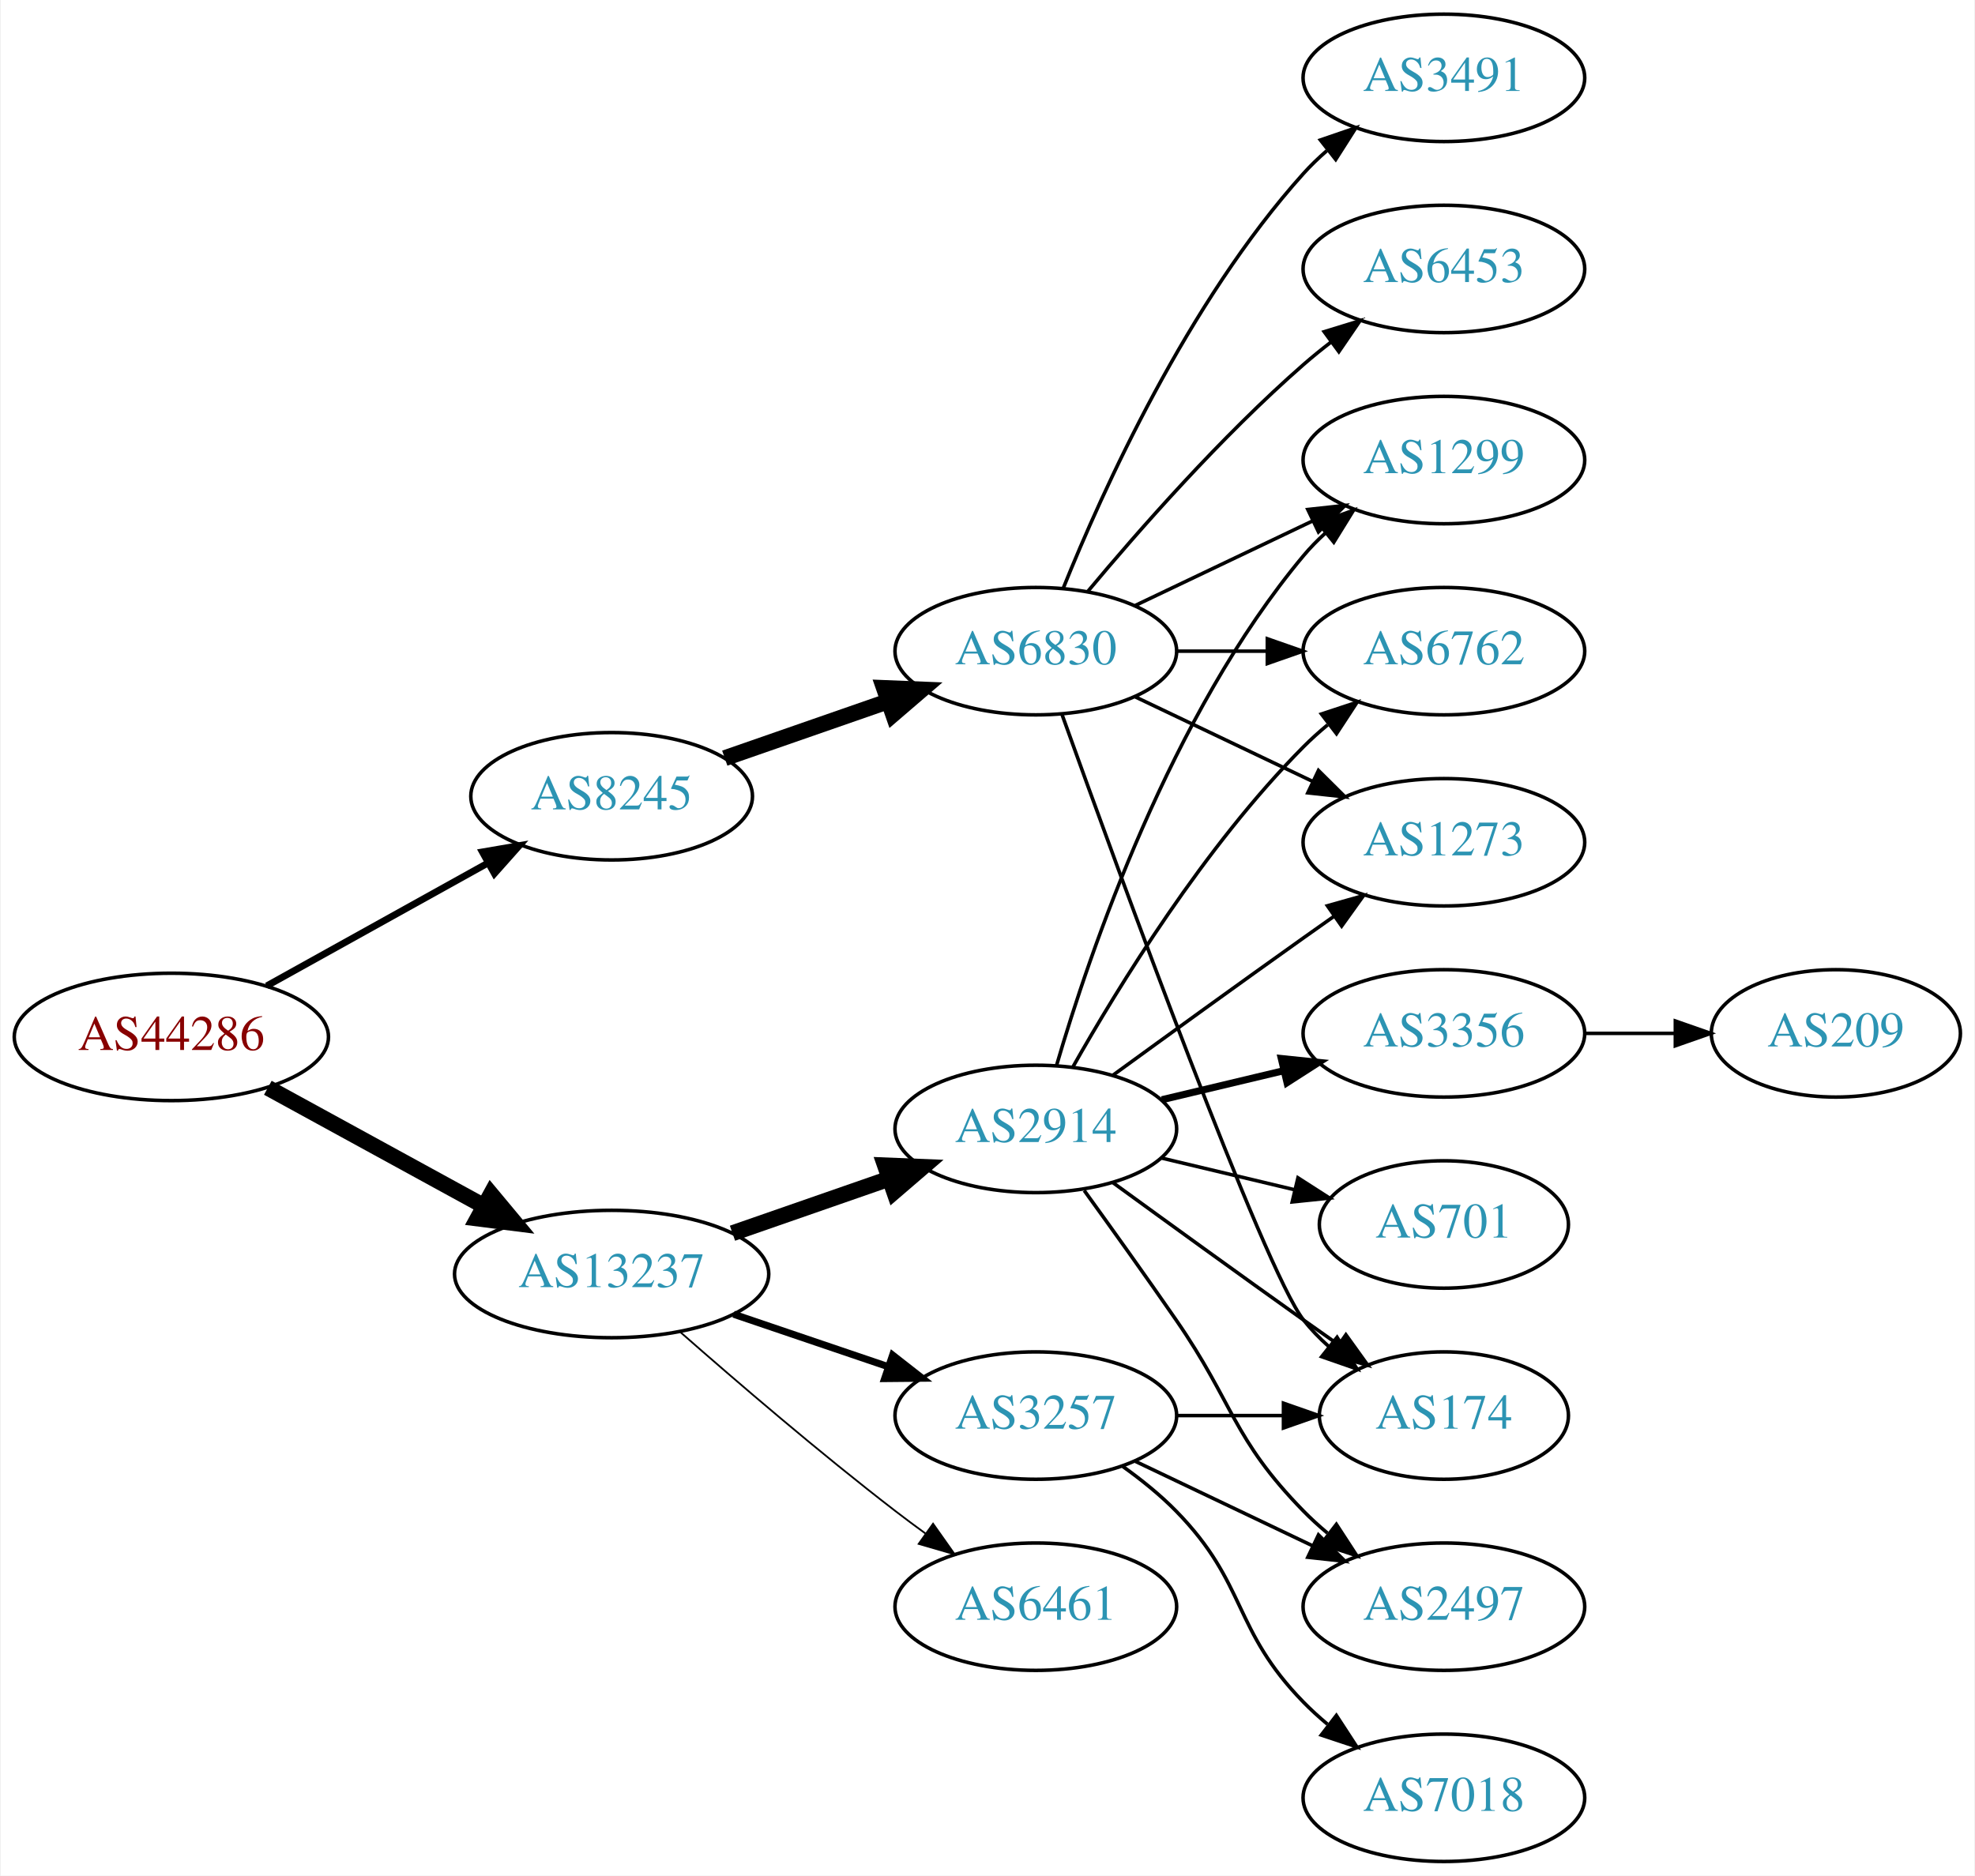
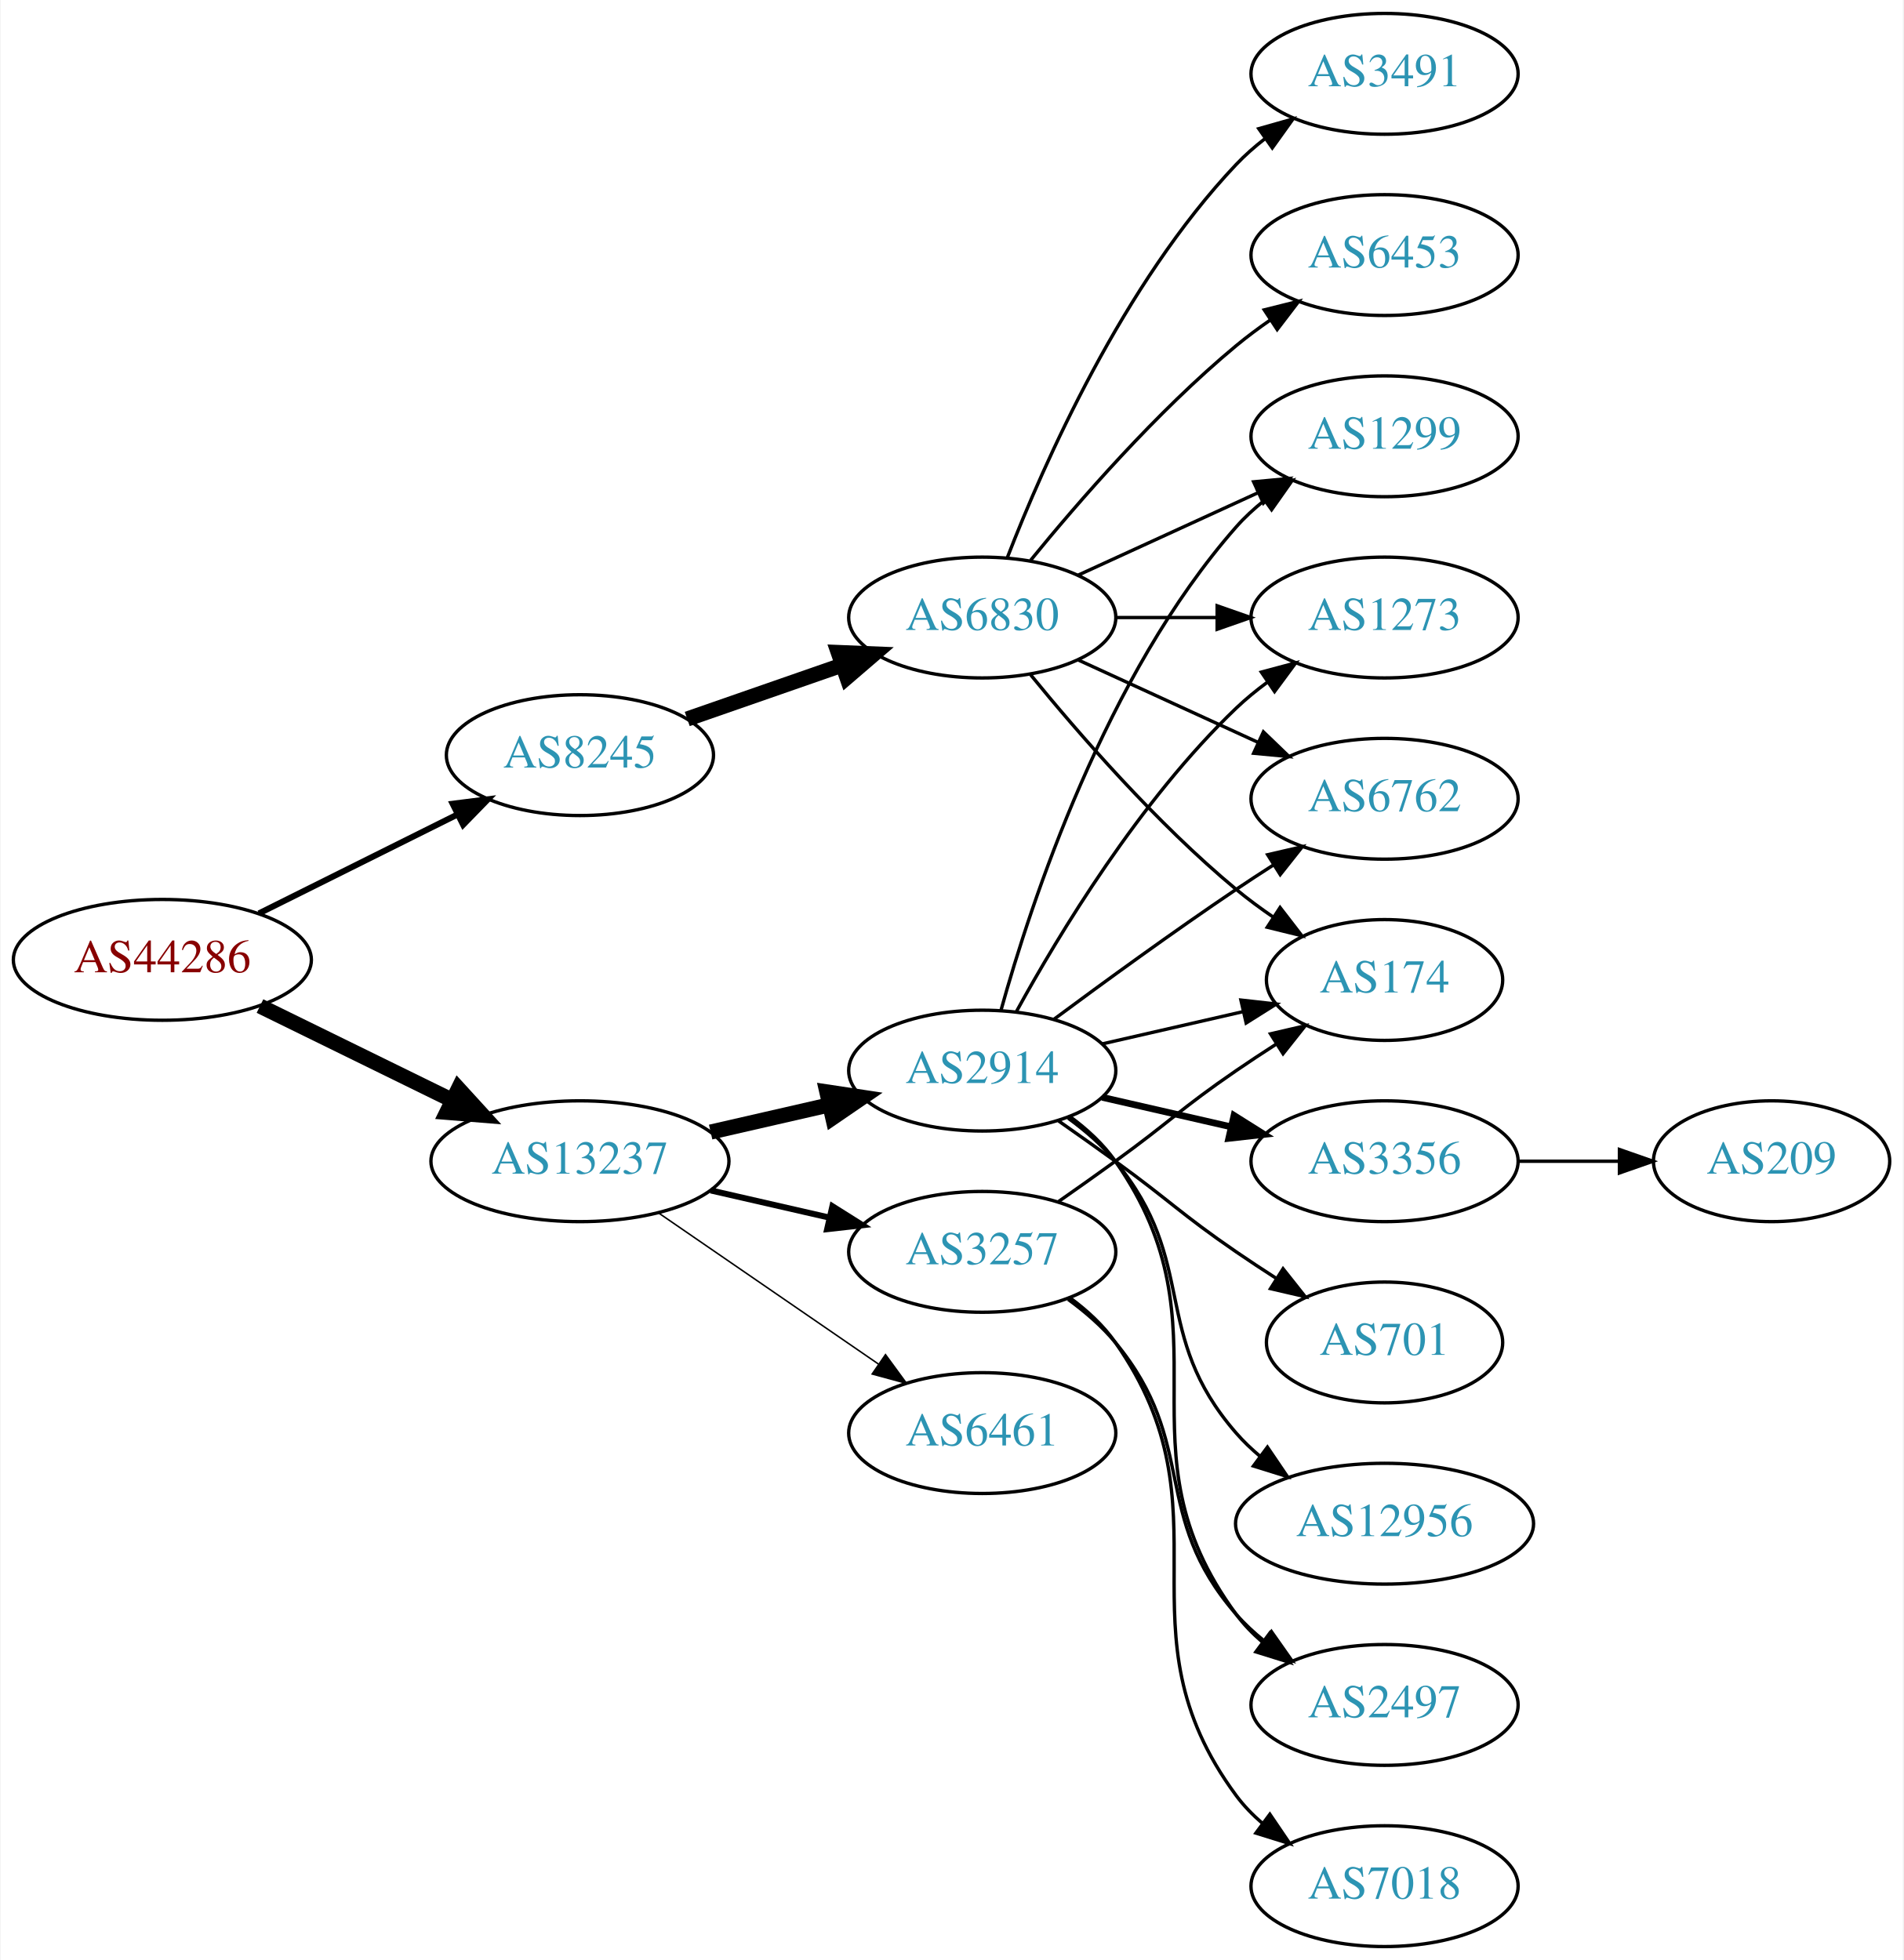
- <svg xmlns="http://www.w3.org/2000/svg" xmlns:xlink="http://www.w3.org/1999/xlink" width="558pt" height="530pt" viewBox="0.00 0.00 557.56 530.00">
-   <g id="graph0" class="graph" transform="scale(1 1) rotate(0) translate(4 526)">
-     <polygon fill="white" stroke="none" points="-4,4 -4,-526 553.564,-526 553.564,4 -4,4" />
+ <svg xmlns="http://www.w3.org/2000/svg" xmlns:xlink="http://www.w3.org/1999/xlink" width="567pt" height="584pt" viewBox="0.00 0.00 566.66 584.00">
+   <g id="graph0" class="graph" transform="scale(1 1) rotate(0) translate(4 580)">
+     <polygon fill="white" stroke="none" points="-4,4 -4,-580 562.663,-580 562.663,4 -4,4" />
    <g id="node1" class="node">
      <g id="a_node1">
        <a xlink:href="/asn/44286" xlink:title="AS44286 ~ crossip communications gmbh [AT]">
-           <ellipse fill="#ffffff" stroke="black" cx="44.196" cy="-233" rx="44.393" ry="18" />
-           <text text-anchor="middle" x="44.196" y="-229.3" font-family="Times,serif" font-size="14.00" fill="#880000">AS44286</text>
+           <ellipse fill="#ffffff" stroke="black" cx="44.196" cy="-294" rx="44.393" ry="18" />
+           <text text-anchor="middle" x="44.196" y="-290.3" font-family="Times,serif" font-size="14.00" fill="#880000">AS44286</text>
        </a>
      </g>
    </g>
    <g id="node2" class="node">
      <g id="a_node2">
        <a xlink:href="/asn/8245" xlink:title="AS8245 ~ Video-Broadcast GmbH [AT]">
-           <ellipse fill="#ffffff" stroke="black" cx="168.588" cy="-301" rx="39.794" ry="18" />
-           <text text-anchor="middle" x="168.588" y="-297.3" font-family="Times,serif" font-size="14.00" fill="#2c94b3">AS8245</text>
+           <ellipse fill="#ffffff" stroke="black" cx="168.588" cy="-355" rx="39.794" ry="18" />
+           <text text-anchor="middle" x="168.588" y="-351.3" font-family="Times,serif" font-size="14.00" fill="#2c94b3">AS8245</text>
        </a>
      </g>
    </g>
    <g id="edge1" class="edge">
-       <path fill="none" stroke="black" stroke-width="1.929" d="M71.152,-247.421C89.325,-257.518 113.788,-271.109 133.527,-282.076" />
-       <polygon fill="black" stroke="black" stroke-width="1.929" points="132.065,-285.268 142.507,-287.065 135.465,-279.149 132.065,-285.268" />
+       <path fill="none" stroke="black" stroke-width="1.8" d="M72.969,-307.842C90.466,-316.562 113.222,-327.904 132.032,-337.279" />
+       <polygon fill="black" stroke="black" stroke-width="1.8" points="130.673,-340.512 141.184,-341.84 133.795,-334.247 130.673,-340.512" />
    </g>
    <g id="node3" class="node">
      <g id="a_node3">
        <a xlink:href="/asn/13237" xlink:title="AS13237 ~ European Backbone of AS13237 [DE]">
-           <ellipse fill="#ffffff" stroke="black" cx="168.588" cy="-166" rx="44.393" ry="18" />
-           <text text-anchor="middle" x="168.588" y="-162.3" font-family="Times,serif" font-size="14.00" fill="#2c94b3">AS13237</text>
+           <ellipse fill="#ffffff" stroke="black" cx="168.588" cy="-234" rx="44.393" ry="18" />
+           <text text-anchor="middle" x="168.588" y="-230.3" font-family="Times,serif" font-size="14.00" fill="#2c94b3">AS13237</text>
        </a>
      </g>
    </g>
    <g id="edge2" class="edge">
-       <path fill="none" stroke="black" stroke-width="4.5" d="M71.452,-218.627C89.279,-208.868 113.056,-195.852 132.503,-185.207" />
-       <polygon fill="black" stroke="black" stroke-width="4.5" points="134.494,-188.605 141.375,-180.349 130.713,-181.697 134.494,-188.605" />
+       <path fill="none" stroke="black" stroke-width="4.5" d="M73.275,-280.235C90.301,-271.888 112.221,-261.143 130.642,-252.112" />
+       <polygon fill="black" stroke="black" stroke-width="4.5" points="132.394,-255.639 139.64,-247.701 128.927,-248.567 132.394,-255.639" />
    </g>
    <g id="node4" class="node">
      <g id="a_node4">
        <a xlink:href="/asn/6830" xlink:title="AS6830 ~ LGI-UPC [AT]">
-           <ellipse fill="#ffffff" stroke="black" cx="288.431" cy="-342" rx="39.794" ry="18" />
-           <text text-anchor="middle" x="288.431" y="-338.3" font-family="Times,serif" font-size="14.00" fill="#2c94b3">AS6830</text>
+           <ellipse fill="#ffffff" stroke="black" cx="288.431" cy="-396" rx="39.794" ry="18" />
+           <text text-anchor="middle" x="288.431" y="-392.3" font-family="Times,serif" font-size="14.00" fill="#2c94b3">AS6830</text>
        </a>
      </g>
    </g>
    <g id="edge3" class="edge">
-       <path fill="none" stroke="black" stroke-width="4.5" d="M200.55,-311.772C214.647,-316.677 231.523,-322.548 246.636,-327.807" />
-       <polygon fill="black" stroke="black" stroke-width="4.5" points="245.528,-331.59 256.267,-331.157 248.116,-324.152 245.528,-331.59" />
+       <path fill="none" stroke="black" stroke-width="4.5" d="M200.55,-365.772C214.647,-370.677 231.523,-376.548 246.636,-381.807" />
+       <polygon fill="black" stroke="black" stroke-width="4.5" points="245.528,-385.59 256.267,-385.157 248.116,-378.152 245.528,-385.59" />
    </g>
    <g id="node11" class="node">
      <g id="a_node11">
        <a xlink:href="/asn/2914" xlink:title="AS2914 ~ NTT America, Inc. [US]">
-           <ellipse fill="#ffffff" stroke="black" cx="288.431" cy="-207" rx="39.794" ry="18" />
-           <text text-anchor="middle" x="288.431" y="-203.3" font-family="Times,serif" font-size="14.00" fill="#2c94b3">AS2914</text>
+           <ellipse fill="#ffffff" stroke="black" cx="288.431" cy="-261" rx="39.794" ry="18" />
+           <text text-anchor="middle" x="288.431" y="-257.3" font-family="Times,serif" font-size="14.00" fill="#2c94b3">AS2914</text>
        </a>
      </g>
    </g>
    <g id="edge10" class="edge">
-       <path fill="none" stroke="black" stroke-width="4.5" d="M202.728,-177.53C216.445,-182.302 232.484,-187.883 246.894,-192.896" />
-       <polygon fill="black" stroke="black" stroke-width="4.5" points="245.822,-196.692 256.56,-196.26 248.41,-189.255 245.822,-196.692" />
+       <path fill="none" stroke="black" stroke-width="4.5" d="M207.523,-242.692C218.764,-245.267 231.176,-248.111 242.799,-250.774" />
+       <polygon fill="black" stroke="black" stroke-width="4.5" points="242.134,-254.661 252.761,-253.057 243.893,-246.985 242.134,-254.661" />
    </g>
    <g id="node12" class="node">
      <g id="a_node12">
        <a xlink:href="/asn/3257" xlink:title="AS3257 ~ GTT [DE]">
-           <ellipse fill="#ffffff" stroke="black" cx="288.431" cy="-126" rx="39.794" ry="18" />
-           <text text-anchor="middle" x="288.431" y="-122.3" font-family="Times,serif" font-size="14.00" fill="#2c94b3">AS3257</text>
+           <ellipse fill="#ffffff" stroke="black" cx="288.431" cy="-207" rx="39.794" ry="18" />
+           <text text-anchor="middle" x="288.431" y="-203.3" font-family="Times,serif" font-size="14.00" fill="#2c94b3">AS3257</text>
        </a>
      </g>
    </g>
    <g id="edge11" class="edge">
-       <path fill="none" stroke="black" stroke-width="2" d="M203.042,-154.645C216.643,-150.028 232.485,-144.651 246.746,-139.81" />
-       <polygon fill="black" stroke="black" stroke-width="2" points="247.975,-143.089 256.32,-136.56 245.725,-136.46 247.975,-143.089" />
+       <path fill="none" stroke="black" stroke-width="1.8" d="M207.523,-225.308C218.764,-222.733 231.176,-219.889 242.799,-217.226" />
+       <polygon fill="black" stroke="black" stroke-width="1.8" points="243.795,-220.588 252.761,-214.943 242.232,-213.765 243.795,-220.588" />
    </g>
    <g id="node13" class="node">
      <g id="a_node13">
        <a xlink:href="/asn/6461" xlink:title="AS6461 ~ Zayo Bandwidth [US]">
-           <ellipse fill="#ffffff" stroke="black" cx="288.431" cy="-72" rx="39.794" ry="18" />
-           <text text-anchor="middle" x="288.431" y="-68.3" font-family="Times,serif" font-size="14.00" fill="#2c94b3">AS6461</text>
+           <ellipse fill="#ffffff" stroke="black" cx="288.431" cy="-153" rx="39.794" ry="18" />
+           <text text-anchor="middle" x="288.431" y="-149.3" font-family="Times,serif" font-size="14.00" fill="#2c94b3">AS6461</text>
        </a>
      </g>
    </g>
    <g id="edge12" class="edge">
-       <path fill="none" stroke="black" stroke-width="0.5" d="M188.067,-149.527C203.866,-135.648 227.377,-115.477 248.784,-99 251.527,-96.889 254.417,-94.739 257.333,-92.62" />
-       <polygon fill="black" stroke="black" stroke-width="0.5" points="259.399,-95.445 265.511,-86.791 255.336,-89.745 259.399,-95.445" />
+       <path fill="none" stroke="black" stroke-width="0.45" d="M192.031,-218.574C210.612,-205.802 237.173,-187.545 257.553,-173.537" />
+       <polygon fill="black" stroke="black" stroke-width="0.45" points="259.609,-176.371 265.867,-167.822 255.643,-170.602 259.609,-176.371" />
    </g>
    <g id="node5" class="node">
      <g id="a_node5">
        <a xlink:href="/asn/6762" xlink:title="AS6762 ~ TELECOM ITALIA SPARKLE S.p.A. [IT]">
-           <ellipse fill="#ffffff" stroke="black" cx="403.724" cy="-342" rx="39.794" ry="18" />
-           <text text-anchor="middle" x="403.724" y="-338.3" font-family="Times,serif" font-size="14.00" fill="#2c94b3">AS6762</text>
+           <ellipse fill="#ffffff" stroke="black" cx="408.273" cy="-342" rx="39.794" ry="18" />
+           <text text-anchor="middle" x="408.273" y="-338.3" font-family="Times,serif" font-size="14.00" fill="#2c94b3">AS6762</text>
        </a>
      </g>
    </g>
    <g id="edge4" class="edge">
-       <path fill="none" stroke="black" d="M328.103,-342C336.306,-342 345.07,-342 353.602,-342" />
-       <polygon fill="black" stroke="black" points="353.841,-345.5 363.841,-342 353.841,-338.5 353.841,-345.5" />
+       <path fill="none" stroke="black" d="M317.06,-383.339C333.017,-376.027 353.287,-366.739 370.57,-358.819" />
+       <polygon fill="black" stroke="black" points="372.185,-361.929 379.818,-354.581 369.269,-355.565 372.185,-361.929" />
    </g>
    <g id="node6" class="node">
      <g id="a_node6">
-         <a xlink:href="/asn/3491" xlink:title="AS3491 ~ PCCW Global, Inc. [US]">
-           <ellipse fill="#ffffff" stroke="black" cx="403.724" cy="-504" rx="39.794" ry="18" />
-           <text text-anchor="middle" x="403.724" y="-500.3" font-family="Times,serif" font-size="14.00" fill="#2c94b3">AS3491</text>
+         <a xlink:href="/asn/1299" xlink:title="AS1299 ~ Telia Carrier [EU]">
+           <ellipse fill="#ffffff" stroke="black" cx="408.273" cy="-450" rx="39.794" ry="18" />
+           <text text-anchor="middle" x="408.273" y="-446.3" font-family="Times,serif" font-size="14.00" fill="#2c94b3">AS1299</text>
        </a>
      </g>
    </g>
    <g id="edge5" class="edge">
-       <path fill="none" stroke="black" d="M296.179,-359.787C307.23,-387.243 331.283,-440.578 364.077,-477 366.08,-479.224 368.298,-481.363 370.631,-483.397" />
-       <polygon fill="black" stroke="black" points="368.829,-486.433 378.85,-489.873 373.161,-480.935 368.829,-486.433" />
+       <path fill="none" stroke="black" d="M317.06,-408.661C333.017,-415.973 353.287,-425.261 370.57,-433.181" />
+       <polygon fill="black" stroke="black" points="369.269,-436.435 379.818,-437.419 372.185,-430.071 369.269,-436.435" />
    </g>
    <g id="node7" class="node">
      <g id="a_node7">
-         <a xlink:href="/asn/1273" xlink:title="AS1273 ~ Vodafone Group PLC [EU]">
-           <ellipse fill="#ffffff" stroke="black" cx="403.724" cy="-288" rx="39.794" ry="18" />
-           <text text-anchor="middle" x="403.724" y="-284.3" font-family="Times,serif" font-size="14.00" fill="#2c94b3">AS1273</text>
+         <a xlink:href="/asn/174" xlink:title="AS174 ~ Cogent Communications [US]">
+           <ellipse fill="#ffffff" stroke="black" cx="408.273" cy="-288" rx="35.194" ry="18" />
+           <text text-anchor="middle" x="408.273" y="-284.3" font-family="Times,serif" font-size="14.00" fill="#2c94b3">AS174</text>
        </a>
      </g>
    </g>
    <g id="edge6" class="edge">
-       <path fill="none" stroke="black" d="M316.567,-329.066C331.561,-321.919 350.382,-312.948 366.605,-305.215" />
-       <polygon fill="black" stroke="black" points="368.288,-308.291 375.809,-300.829 365.276,-301.972 368.288,-308.291" />
+       <path fill="none" stroke="black" d="M302.85,-378.935C316.964,-361.625 340.379,-334.655 364.077,-315 367.54,-312.128 371.333,-309.331 375.187,-306.692" />
+       <polygon fill="black" stroke="black" points="377.149,-309.592 383.62,-301.203 373.33,-303.725 377.149,-309.592" />
    </g>
    <g id="node8" class="node">
      <g id="a_node8">
-         <a xlink:href="/asn/6453" xlink:title="AS6453 ~ TATA COMMUNICATIONS (AMERICA) INC [US]">
-           <ellipse fill="#ffffff" stroke="black" cx="403.724" cy="-450" rx="39.794" ry="18" />
-           <text text-anchor="middle" x="403.724" y="-446.3" font-family="Times,serif" font-size="14.00" fill="#2c94b3">AS6453</text>
+         <a xlink:href="/asn/1273" xlink:title="AS1273 ~ Vodafone Group PLC [EU]">
+           <ellipse fill="#ffffff" stroke="black" cx="408.273" cy="-396" rx="39.794" ry="18" />
+           <text text-anchor="middle" x="408.273" y="-392.3" font-family="Times,serif" font-size="14.00" fill="#2c94b3">AS1273</text>
        </a>
      </g>
    </g>
    <g id="edge7" class="edge">
-       <path fill="none" stroke="black" d="M303.061,-358.817C317.343,-375.929 340.89,-402.745 364.077,-423 366.543,-425.154 369.182,-427.294 371.879,-429.372" />
-       <polygon fill="black" stroke="black" points="369.904,-432.264 380.033,-435.37 374.052,-426.625 369.904,-432.264" />
+       <path fill="none" stroke="black" d="M328.343,-396C337.897,-396 348.246,-396 358.209,-396" />
+       <polygon fill="black" stroke="black" points="358.402,-399.5 368.402,-396 358.402,-392.5 358.402,-399.5" />
    </g>
    <g id="node9" class="node">
      <g id="a_node9">
-         <a xlink:href="/asn/174" xlink:title="AS174 ~ Cogent Communications [US]">
-           <ellipse fill="#ffffff" stroke="black" cx="403.724" cy="-126" rx="35.194" ry="18" />
-           <text text-anchor="middle" x="403.724" y="-122.3" font-family="Times,serif" font-size="14.00" fill="#2c94b3">AS174</text>
+         <a xlink:href="/asn/6453" xlink:title="AS6453 ~ TATA COMMUNICATIONS (AMERICA) INC [US]">
+           <ellipse fill="#ffffff" stroke="black" cx="408.273" cy="-504" rx="39.794" ry="18" />
+           <text text-anchor="middle" x="408.273" y="-500.3" font-family="Times,serif" font-size="14.00" fill="#2c94b3">AS6453</text>
        </a>
      </g>
    </g>
    <g id="edge8" class="edge">
-       <path fill="none" stroke="black" d="M295.804,-324.175C311.745,-279.849 352.87,-167.188 364.077,-153 366.157,-150.367 368.562,-147.884 371.135,-145.572" />
-       <polygon fill="black" stroke="black" points="373.546,-148.127 379.198,-139.165 369.192,-142.646 373.546,-148.127" />
+       <path fill="none" stroke="black" d="M302.85,-413.065C316.964,-430.375 340.379,-457.345 364.077,-477 367.294,-479.668 370.794,-482.27 374.365,-484.741" />
+       <polygon fill="black" stroke="black" points="372.442,-487.666 382.721,-490.236 376.288,-481.817 372.442,-487.666" />
    </g>
    <g id="node10" class="node">
      <g id="a_node10">
-         <a xlink:href="/asn/1299" xlink:title="AS1299 ~ Telia Carrier [EU]">
-           <ellipse fill="#ffffff" stroke="black" cx="403.724" cy="-396" rx="39.794" ry="18" />
-           <text text-anchor="middle" x="403.724" y="-392.3" font-family="Times,serif" font-size="14.00" fill="#2c94b3">AS1299</text>
+         <a xlink:href="/asn/3491" xlink:title="AS3491 ~ PCCW Global, Inc. [US]">
+           <ellipse fill="#ffffff" stroke="black" cx="408.273" cy="-558" rx="39.794" ry="18" />
+           <text text-anchor="middle" x="408.273" y="-554.3" font-family="Times,serif" font-size="14.00" fill="#2c94b3">AS3491</text>
        </a>
      </g>
    </g>
    <g id="edge9" class="edge">
-       <path fill="none" stroke="black" d="M316.567,-354.934C331.561,-362.081 350.382,-371.052 366.605,-378.785" />
-       <polygon fill="black" stroke="black" points="365.276,-382.028 375.809,-383.171 368.288,-375.709 365.276,-382.028" />
+       <path fill="none" stroke="black" d="M295.954,-413.994C306.704,-441.728 330.362,-495.429 364.077,-531 366.663,-533.728 369.581,-536.294 372.649,-538.677" />
+       <polygon fill="black" stroke="black" points="370.803,-541.658 380.997,-544.543 374.827,-535.93 370.803,-541.658" />
+     </g>
+     <g id="edge18" class="edge">
+       <path fill="none" stroke="black" d="M309.761,-276.277C324.623,-287.304 345.368,-302.407 364.077,-315 367.626,-317.389 371.377,-319.839 375.125,-322.242" />
+       <polygon fill="black" stroke="black" points="373.451,-325.325 383.774,-327.712 377.193,-319.409 373.451,-325.325" />
    </g>
    <g id="edge14" class="edge">
-       <path fill="none" stroke="black" d="M298.891,-224.49C311.672,-247.096 336.105,-286.886 364.077,-315 366.188,-317.121 368.484,-319.188 370.87,-321.171" />
-       <polygon fill="black" stroke="black" points="369.122,-324.242 379.185,-327.556 373.385,-318.69 369.122,-324.242" />
+       <path fill="none" stroke="black" d="M294.004,-278.946C302.909,-310.995 325.194,-378.842 364.077,-423 366.561,-425.821 369.411,-428.449 372.437,-430.871" />
+       <polygon fill="black" stroke="black" points="370.554,-433.828 380.726,-436.791 374.622,-428.131 370.554,-433.828" />
+     </g>
+     <g id="edge19" class="edge">
+       <path fill="none" stroke="black" d="M324.15,-268.955C337.243,-271.955 352.265,-275.396 365.906,-278.522" />
+       <polygon fill="black" stroke="black" points="365.484,-282.016 376.013,-280.838 367.047,-275.193 365.484,-282.016" />
    </g>
    <g id="edge15" class="edge">
-       <path fill="none" stroke="black" d="M310.279,-222.222C325.213,-233.091 345.827,-248.025 364.077,-261 366.898,-263.005 369.841,-265.085 372.789,-267.159" />
-       <polygon fill="black" stroke="black" points="370.816,-270.05 381.013,-272.926 374.835,-264.319 370.816,-270.05" />
-     </g>
-     <g id="edge16" class="edge">
-       <path fill="none" stroke="black" d="M310.279,-191.778C325.213,-180.909 345.827,-165.975 364.077,-153 367.288,-150.718 370.657,-148.339 374.011,-145.982" />
-       <polygon fill="black" stroke="black" points="376.039,-148.834 382.222,-140.23 372.023,-143.101 376.039,-148.834" />
-     </g>
-     <g id="edge19" class="edge">
-       <path fill="none" stroke="black" d="M294.305,-225.002C303.619,-256.844 326.435,-323.981 364.077,-369 365.948,-371.237 368.046,-373.374 370.272,-375.396" />
-       <polygon fill="black" stroke="black" points="368.216,-378.234 378.191,-381.804 372.619,-372.793 368.216,-378.234" />
+       <path fill="none" stroke="black" d="M298.672,-278.713C311.218,-301.561 335.394,-341.611 364.077,-369 366.946,-371.739 370.134,-374.347 373.443,-376.785" />
+       <polygon fill="black" stroke="black" points="371.567,-379.742 381.803,-382.477 375.507,-373.956 371.567,-379.742" />
    </g>
    <g id="node14" class="node">
      <g id="a_node14">
-         <a xlink:href="/asn/3356" xlink:title="AS3356 ~ Level 3 Parent, LLC [US]">
-           <ellipse fill="#ffffff" stroke="black" cx="403.724" cy="-234" rx="39.794" ry="18" />
-           <text text-anchor="middle" x="403.724" y="-230.3" font-family="Times,serif" font-size="14.00" fill="#2c94b3">AS3356</text>
+         <a xlink:href="/asn/2497" xlink:title="AS2497 ~ Internet Initiative Japan Inc. [JP]">
+           <ellipse fill="#ffffff" stroke="black" cx="408.273" cy="-72" rx="39.794" ry="18" />
+           <text text-anchor="middle" x="408.273" y="-68.3" font-family="Times,serif" font-size="14.00" fill="#2c94b3">AS2497</text>
        </a>
      </g>
    </g>
    <g id="edge13" class="edge">
-       <path fill="none" stroke="black" stroke-width="2" d="M324.038,-215.248C334.909,-217.838 347.064,-220.735 358.506,-223.462" />
-       <polygon fill="black" stroke="black" stroke-width="2" points="357.789,-226.889 368.328,-225.803 359.412,-220.08 357.789,-226.889" />
+       <path fill="none" stroke="black" d="M314.59,-247.284C319.654,-243.545 324.51,-239.096 328.077,-234 363.691,-183.131 327.174,-148.941 364.077,-99 366.311,-95.977 368.994,-93.214 371.914,-90.707" />
+       <polygon fill="black" stroke="black" points="374.109,-93.437 380.058,-84.669 369.94,-87.814 374.109,-93.437" />
    </g>
    <g id="node15" class="node">
      <g id="a_node15">
-         <a xlink:href="/asn/2497" xlink:title="AS2497 ~ Internet Initiative Japan Inc. [JP]">
-           <ellipse fill="#ffffff" stroke="black" cx="403.724" cy="-72" rx="39.794" ry="18" />
-           <text text-anchor="middle" x="403.724" y="-68.3" font-family="Times,serif" font-size="14.00" fill="#2c94b3">AS2497</text>
-         </a>
-       </g>
-     </g>
-     <g id="edge17" class="edge">
-       <path fill="none" stroke="black" d="M302.11,-189.594C309.725,-179.063 319.558,-165.33 328.077,-153 344.473,-129.269 343.905,-119.617 364.077,-99 366.17,-96.861 368.453,-94.782 370.83,-92.79" />
-       <polygon fill="black" stroke="black" points="373.349,-95.268 379.13,-86.389 369.074,-89.725 373.349,-95.268" />
+         <a xlink:href="/asn/701" xlink:title="AS701 ~ UUNET [US]">
+           <ellipse fill="#ffffff" stroke="black" cx="408.273" cy="-180" rx="35.194" ry="18" />
+           <text text-anchor="middle" x="408.273" y="-176.3" font-family="Times,serif" font-size="14.00" fill="#2c94b3">AS701</text>
+         </a>
+       </g>
+     </g>
+     <g id="edge16" class="edge">
+       <path fill="none" stroke="black" d="M311.188,-245.991C316.722,-242.121 322.641,-237.936 328.077,-234 344.277,-222.271 347.583,-218.311 364.077,-207 367.872,-204.398 371.909,-201.738 375.933,-199.151" />
+       <polygon fill="black" stroke="black" points="378.039,-201.96 384.62,-193.657 374.298,-196.044 378.039,-201.96" />
    </g>
    <g id="node16" class="node">
      <g id="a_node16">
-         <a xlink:href="/asn/701" xlink:title="AS701 ~ UUNET [US]">
-           <ellipse fill="#ffffff" stroke="black" cx="403.724" cy="-180" rx="35.194" ry="18" />
-           <text text-anchor="middle" x="403.724" y="-176.3" font-family="Times,serif" font-size="14.00" fill="#2c94b3">AS701</text>
-         </a>
-       </g>
-     </g>
-     <g id="edge18" class="edge">
-       <path fill="none" stroke="black" d="M324.038,-198.752C335.833,-195.942 349.137,-192.771 361.405,-189.847" />
-       <polygon fill="black" stroke="black" points="362.494,-193.186 371.41,-187.463 360.871,-186.376 362.494,-193.186" />
-     </g>
-     <g id="edge21" class="edge">
-       <path fill="none" stroke="black" d="M328.103,-126C337.808,-126 348.299,-126 358.262,-126" />
-       <polygon fill="black" stroke="black" points="358.398,-129.5 368.398,-126 358.398,-122.5 358.398,-129.5" />
-     </g>
-     <g id="edge22" class="edge">
-       <path fill="none" stroke="black" d="M316.567,-113.066C331.561,-105.919 350.382,-96.948 366.605,-89.215" />
-       <polygon fill="black" stroke="black" points="368.288,-92.291 375.809,-84.829 365.276,-85.972 368.288,-92.291" />
+         <a xlink:href="/asn/12956" xlink:title="AS12956 ~ TELXIUS [ES]">
+           <ellipse fill="#ffffff" stroke="black" cx="408.273" cy="-126" rx="44.393" ry="18" />
+           <text text-anchor="middle" x="408.273" y="-122.3" font-family="Times,serif" font-size="14.00" fill="#2c94b3">AS12956</text>
+         </a>
+       </g>
+     </g>
+     <g id="edge17" class="edge">
+       <path fill="none" stroke="black" d="M314.012,-246.844C319.106,-243.128 324.12,-238.799 328.077,-234 353.142,-203.606 338.243,-182.742 364.077,-153 366.223,-150.53 368.651,-148.209 371.234,-146.047" />
+       <polygon fill="black" stroke="black" points="373.38,-148.814 379.326,-140.044 369.209,-143.192 373.38,-148.814" />
    </g>
    <g id="node17" class="node">
      <g id="a_node17">
-         <a xlink:href="/asn/7018" xlink:title="AS7018 ~ AT&amp;T Services, Inc. [US]">
-           <ellipse fill="#ffffff" stroke="black" cx="403.724" cy="-18" rx="39.794" ry="18" />
-           <text text-anchor="middle" x="403.724" y="-14.3" font-family="Times,serif" font-size="14.00" fill="#2c94b3">AS7018</text>
+         <a xlink:href="/asn/3356" xlink:title="AS3356 ~ Level 3 Parent, LLC [US]">
+           <ellipse fill="#ffffff" stroke="black" cx="408.273" cy="-234" rx="39.794" ry="18" />
+           <text text-anchor="middle" x="408.273" y="-230.3" font-family="Times,serif" font-size="14.00" fill="#2c94b3">AS3356</text>
        </a>
      </g>
    </g>
    <g id="edge20" class="edge">
-       <path fill="none" stroke="black" d="M313.025,-111.611C318.281,-107.852 323.613,-103.563 328.077,-99 348.25,-78.383 343.905,-65.617 364.077,-45 366.17,-42.861 368.453,-40.782 370.83,-38.79" />
-       <polygon fill="black" stroke="black" points="373.349,-41.268 379.13,-32.389 369.074,-35.725 373.349,-41.268" />
+       <path fill="none" stroke="black" stroke-width="2" d="M324.15,-253.045C336.15,-250.296 349.771,-247.175 362.463,-244.267" />
+       <polygon fill="black" stroke="black" stroke-width="2" points="363.429,-247.636 372.395,-241.991 361.866,-240.813 363.429,-247.636" />
+     </g>
+     <g id="edge22" class="edge">
+       <path fill="none" stroke="black" d="M311.188,-222.009C316.722,-225.879 322.641,-230.064 328.077,-234 344.277,-245.729 347.583,-249.689 364.077,-261 367.872,-263.602 371.909,-266.262 375.933,-268.849" />
+       <polygon fill="black" stroke="black" points="374.298,-271.956 384.62,-274.343 378.039,-266.04 374.298,-271.956" />
+     </g>
+     <g id="edge23" class="edge">
+       <path fill="none" stroke="black" d="M314.012,-192.844C319.106,-189.128 324.12,-184.799 328.077,-180 353.142,-149.606 338.243,-128.742 364.077,-99 366.542,-96.162 369.379,-93.523 372.397,-91.094" />
+       <polygon fill="black" stroke="black" points="374.583,-93.833 380.675,-85.164 370.507,-88.142 374.583,-93.833" />
    </g>
    <g id="node18" class="node">
      <g id="a_node18">
+         <a xlink:href="/asn/7018" xlink:title="AS7018 ~ AT&amp;T Services, Inc. [US]">
+           <ellipse fill="#ffffff" stroke="black" cx="408.273" cy="-18" rx="39.794" ry="18" />
+           <text text-anchor="middle" x="408.273" y="-14.3" font-family="Times,serif" font-size="14.00" fill="#2c94b3">AS7018</text>
+         </a>
+       </g>
+     </g>
+     <g id="edge21" class="edge">
+       <path fill="none" stroke="black" d="M314.59,-193.284C319.654,-189.545 324.51,-185.096 328.077,-180 363.691,-129.131 327.174,-94.941 364.077,-45 366.311,-41.977 368.994,-39.214 371.914,-36.707" />
+       <polygon fill="black" stroke="black" points="374.109,-39.437 380.058,-30.669 369.94,-33.814 374.109,-39.437" />
+     </g>
+     <g id="node19" class="node">
+       <g id="a_node19">
        <a xlink:href="/asn/209" xlink:title="AS209 ~ CenturyLink Communications, LLC [US]">
-           <ellipse fill="#ffffff" stroke="black" cx="514.467" cy="-234" rx="35.194" ry="18" />
-           <text text-anchor="middle" x="514.467" y="-230.3" font-family="Times,serif" font-size="14.00" fill="#2c94b3">AS209</text>
-         </a>
-       </g>
-     </g>
-     <g id="edge23" class="edge">
-       <path fill="none" stroke="black" d="M443.675,-234C451.908,-234 460.654,-234 469.07,-234" />
-       <polygon fill="black" stroke="black" points="469.115,-237.5 479.115,-234 469.115,-230.5 469.115,-237.5" />
+           <ellipse fill="#ffffff" stroke="black" cx="523.566" cy="-234" rx="35.194" ry="18" />
+           <text text-anchor="middle" x="523.566" y="-230.3" font-family="Times,serif" font-size="14.00" fill="#2c94b3">AS209</text>
+         </a>
+       </g>
+     </g>
+     <g id="edge24" class="edge">
+       <path fill="none" stroke="black" d="M447.945,-234C457.651,-234 468.142,-234 478.105,-234" />
+       <polygon fill="black" stroke="black" points="478.241,-237.5 488.241,-234 478.241,-230.5 478.241,-237.5" />
    </g>
  </g>
</svg>
